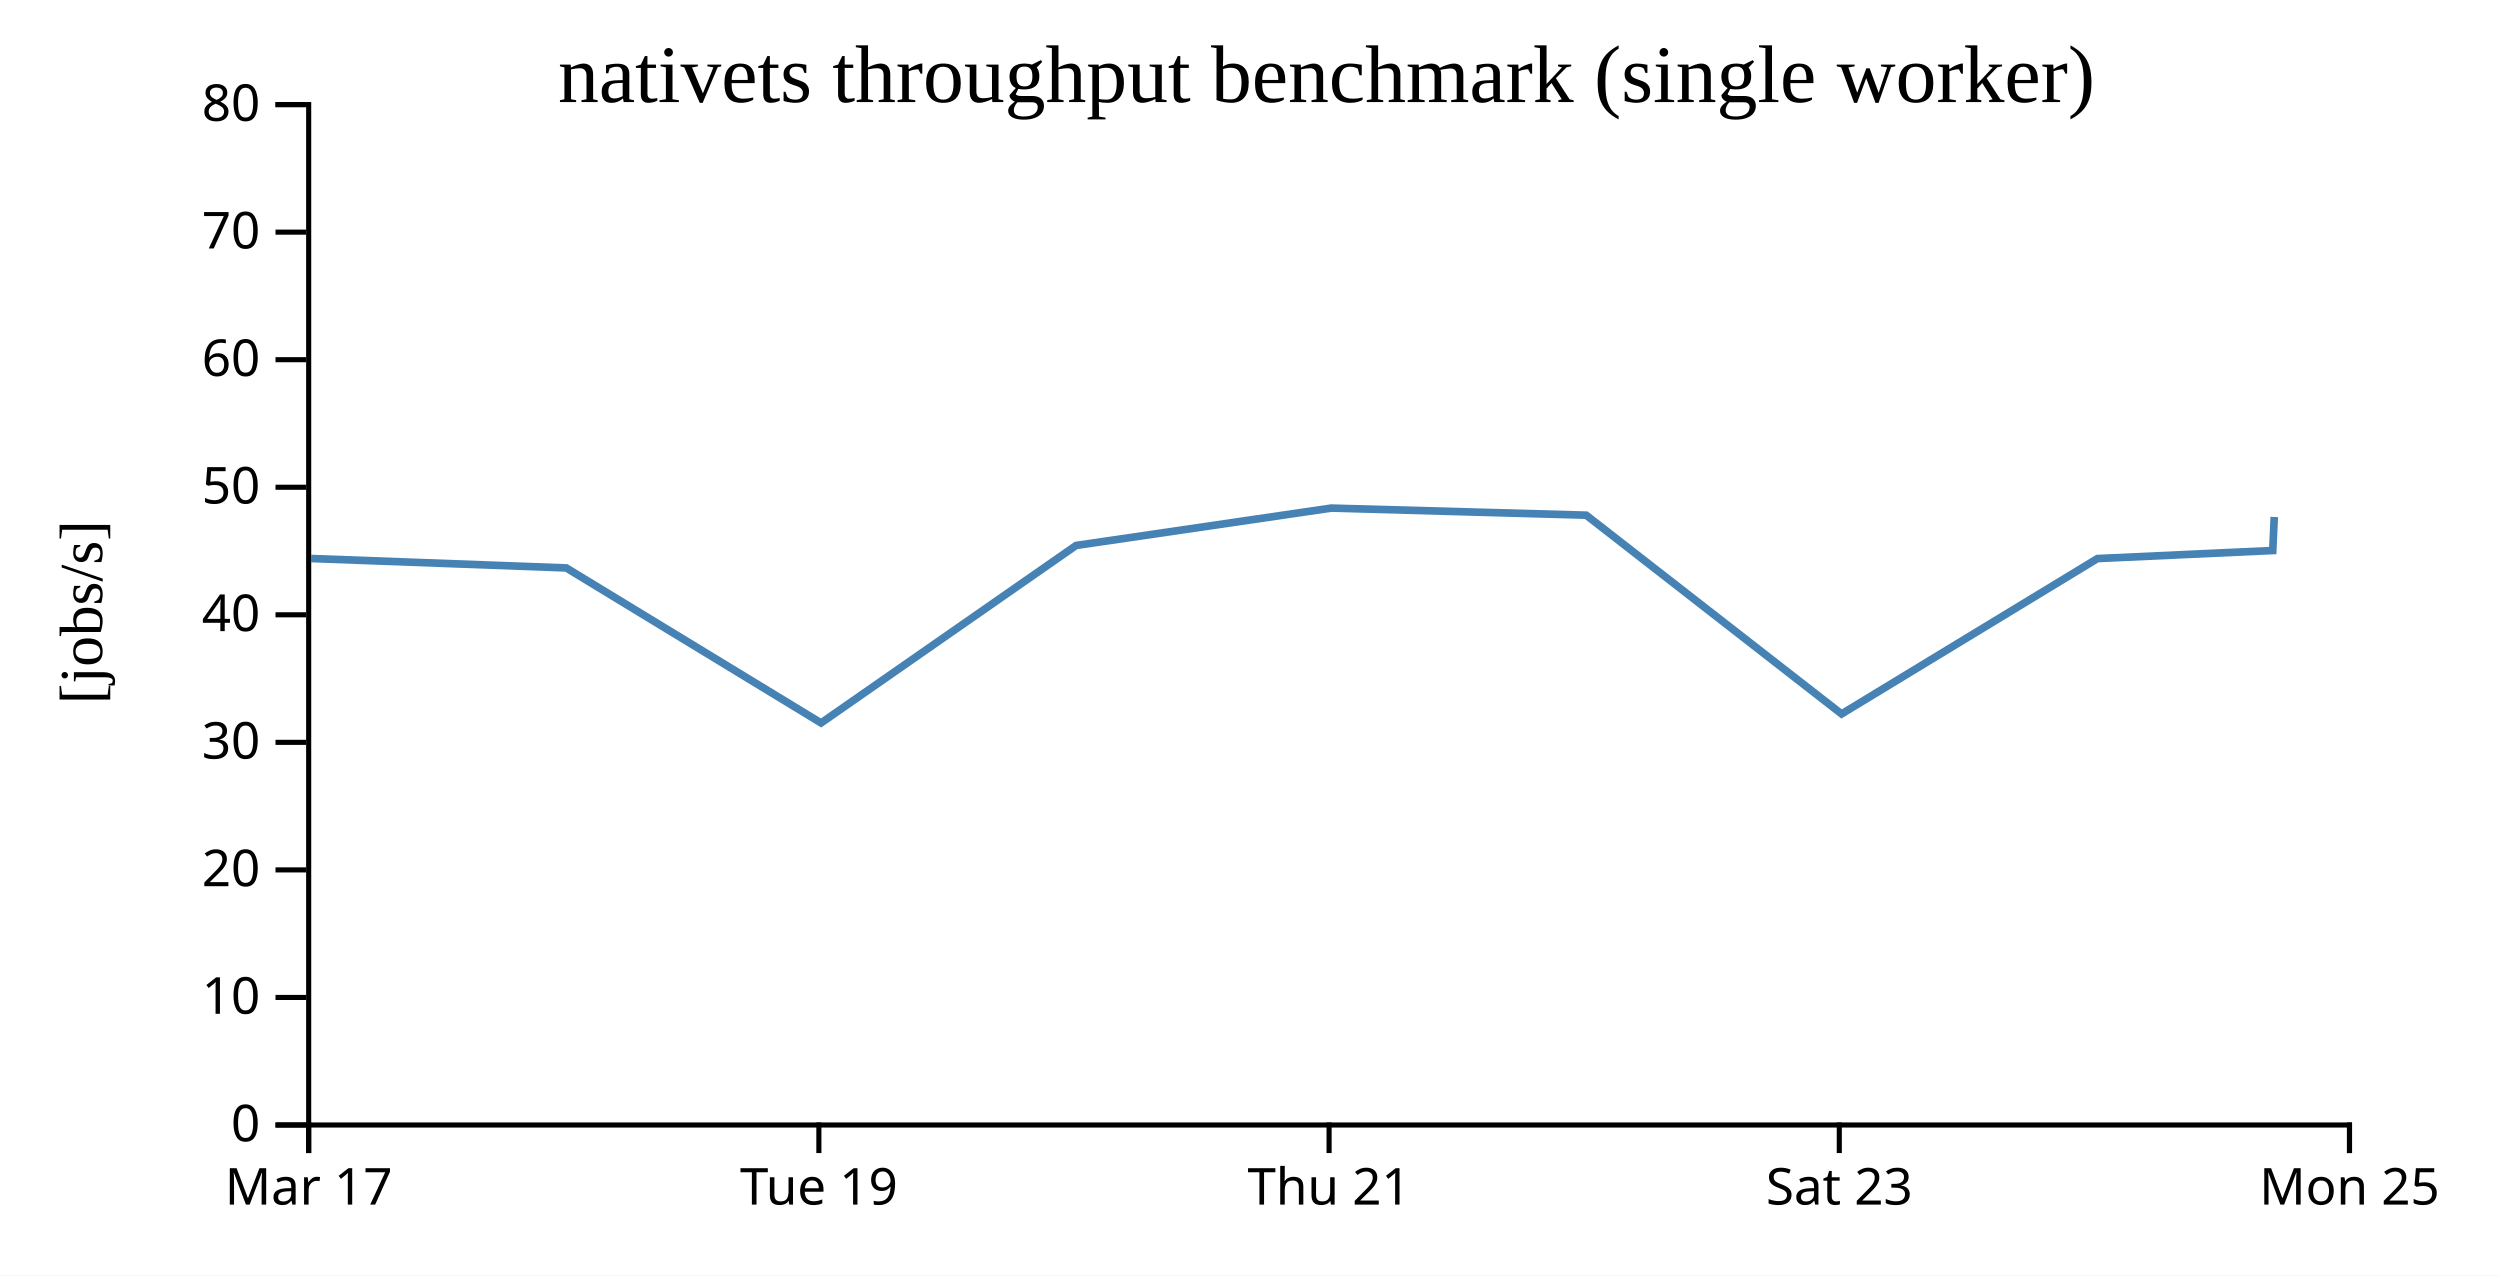
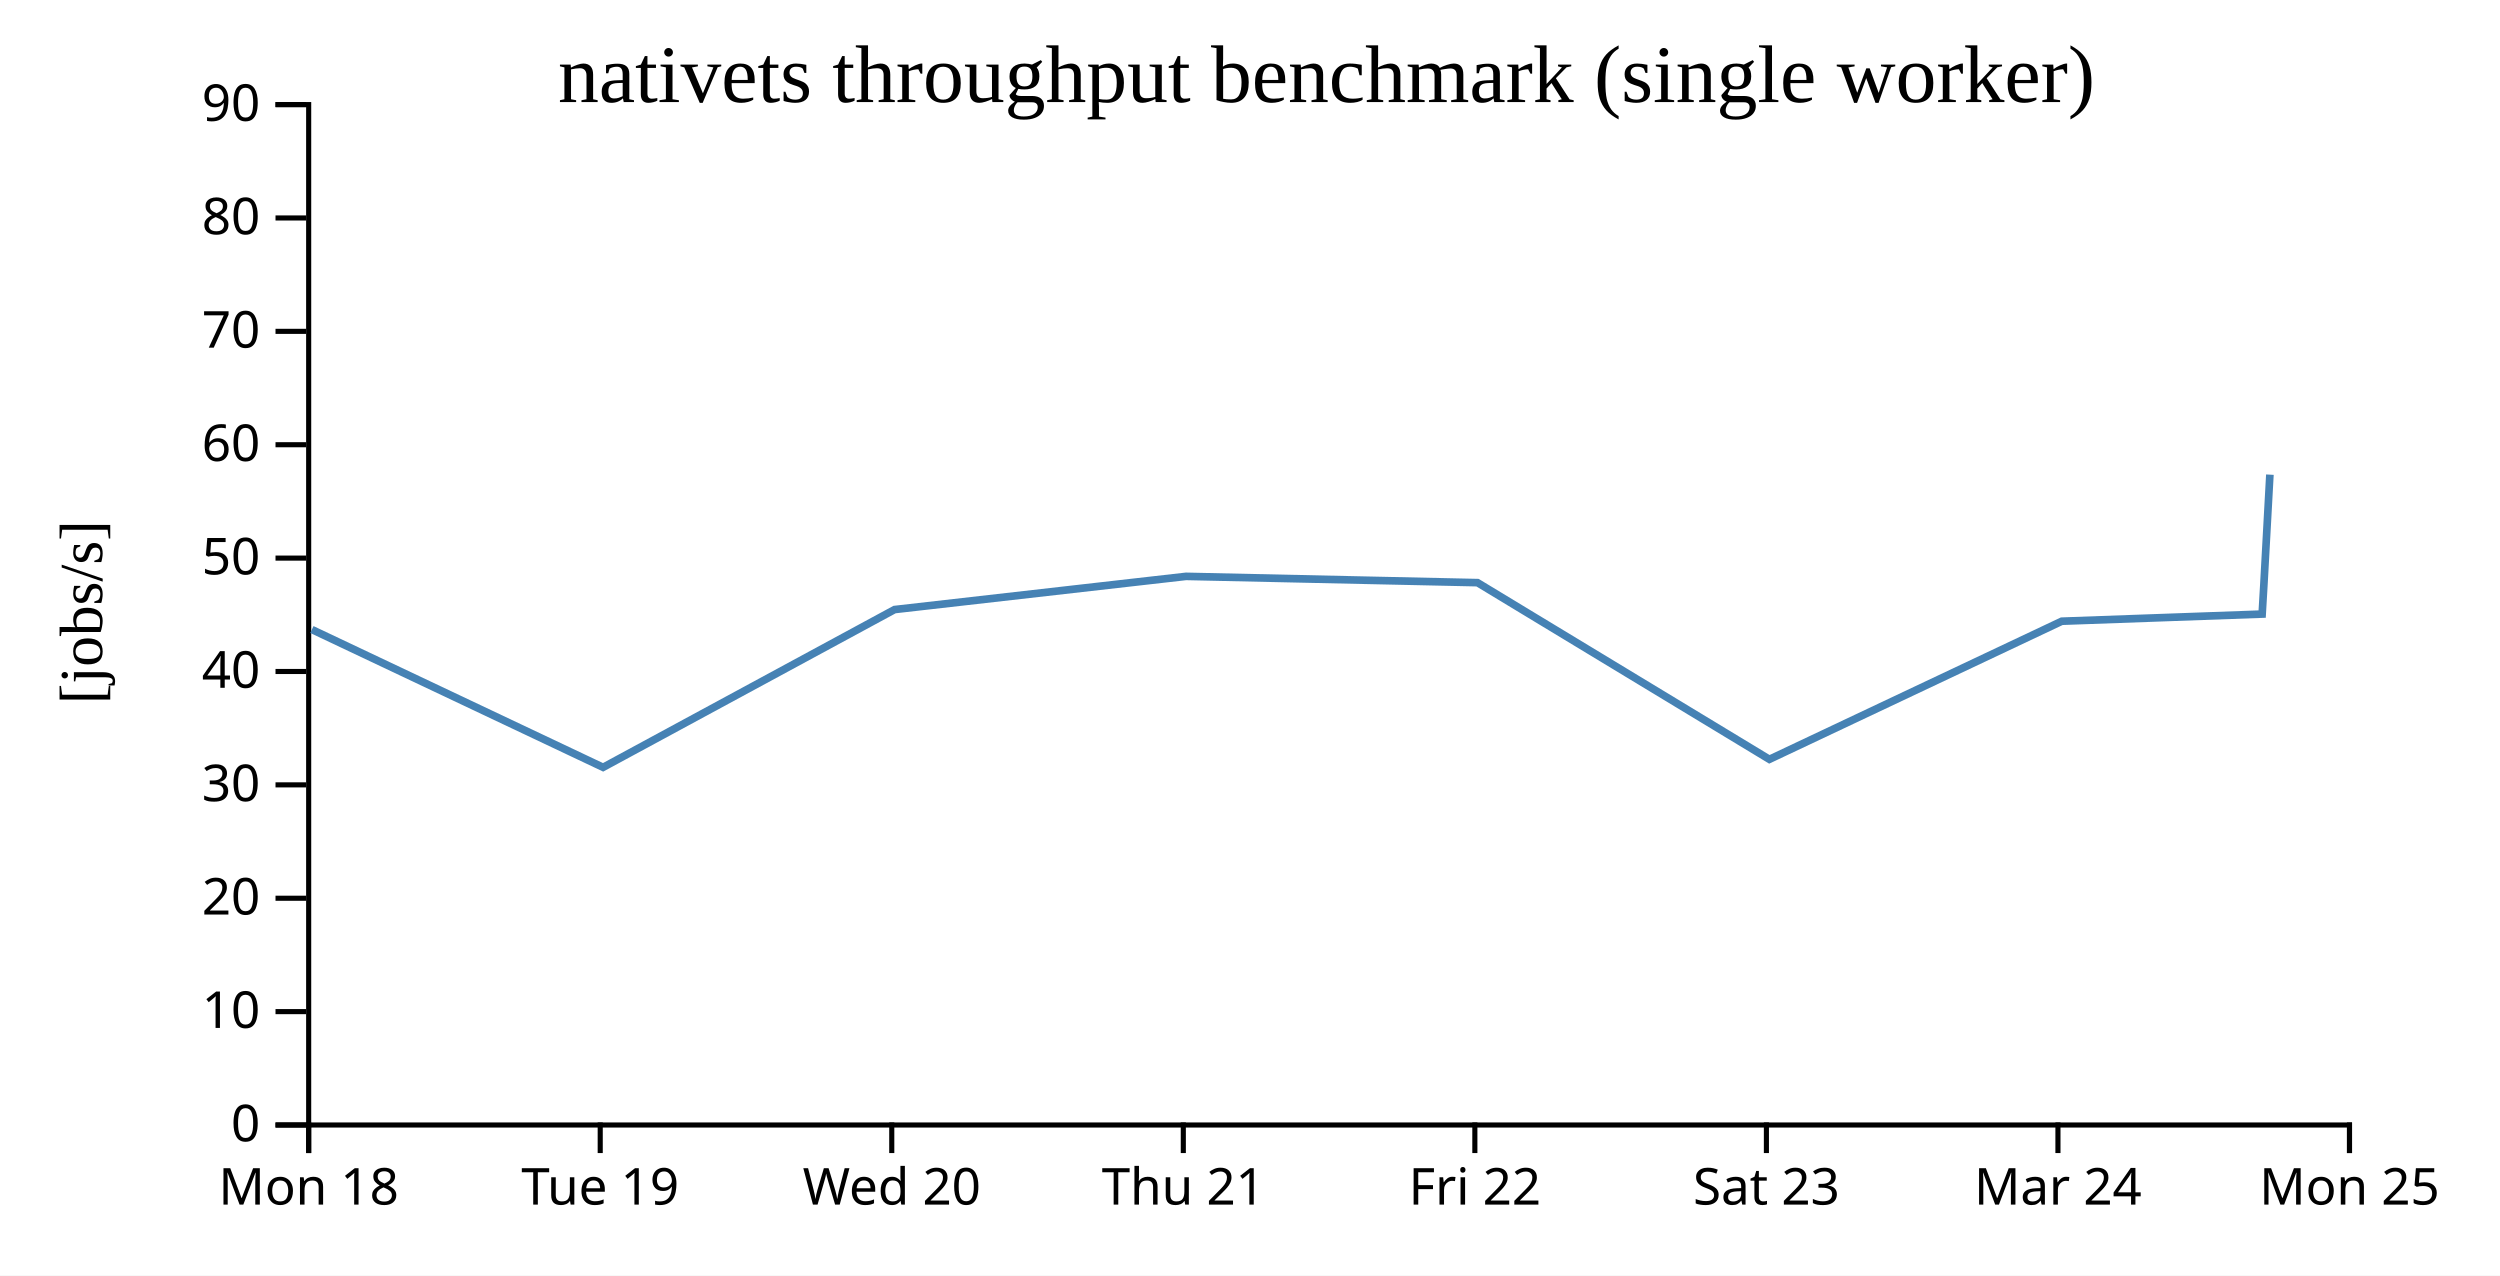
<svg xmlns="http://www.w3.org/2000/svg" width="490" height="250">
  <rect width="100%" height="100%" fill="white" />
  <g transform="translate(60,20)">
    <g transform="translate(0,200)" fill="none" font-size="10" font-family="sans-serif" text-anchor="middle">
      <path class="domain" stroke="currentColor" d="M0.5,6V0.5H400.5V6" />
      <g class="tick" opacity="1" transform="translate(0.5,0)">
        <line stroke="currentColor" y2="6" />
-         <text fill="currentColor" y="9" dy="0.71em">Mar 17</text>
+         <text fill="currentColor" y="9" dy="0.71em">Mon 18</text>
      </g>
-       <g class="tick" opacity="1" transform="translate(100.5,0)">
+       <g class="tick" opacity="1" transform="translate(57.64286,0)">
        <line stroke="currentColor" y2="6" />
        <text fill="currentColor" y="9" dy="0.71em">Tue 19</text>
      </g>
-       <g class="tick" opacity="1" transform="translate(200.5,0)">
+       <g class="tick" opacity="1" transform="translate(114.7857,0)">
+         <line stroke="currentColor" y2="6" />
+         <text fill="currentColor" y="9" dy="0.71em">Wed 20</text>
+       </g>
+       <g class="tick" opacity="1" transform="translate(171.9286,0)">
        <line stroke="currentColor" y2="6" />
        <text fill="currentColor" y="9" dy="0.71em">Thu 21</text>
      </g>
-       <g class="tick" opacity="1" transform="translate(300.5,0)">
+       <g class="tick" opacity="1" transform="translate(229.0714,0)">
+         <line stroke="currentColor" y2="6" />
+         <text fill="currentColor" y="9" dy="0.71em">Fri 22</text>
+       </g>
+       <g class="tick" opacity="1" transform="translate(286.2143,0)">
        <line stroke="currentColor" y2="6" />
        <text fill="currentColor" y="9" dy="0.71em">Sat 23</text>
+       </g>
+       <g class="tick" opacity="1" transform="translate(343.3571,0)">
+         <line stroke="currentColor" y2="6" />
+         <text fill="currentColor" y="9" dy="0.71em">Mar 24</text>
      </g>
      <g class="tick" opacity="1" transform="translate(400.5,0)">
        <line stroke="currentColor" y2="6" />
        <text fill="currentColor" y="9" dy="0.71em">Mon 25</text>
      </g>
    </g>
    <g fill="none" font-size="10" font-family="sans-serif" text-anchor="end">
      <path class="domain" stroke="currentColor" d="M-6,200.5H0.5V0.5H-6" />
      <g class="tick" opacity="1" transform="translate(0,200.5)">
        <line stroke="currentColor" x2="-6" />
        <text fill="currentColor" x="-9" dy="0.32em">0</text>
      </g>
-       <g class="tick" opacity="1" transform="translate(0,175.5)">
+       <g class="tick" opacity="1" transform="translate(0,178.2778)">
        <line stroke="currentColor" x2="-6" />
        <text fill="currentColor" x="-9" dy="0.32em">10</text>
      </g>
-       <g class="tick" opacity="1" transform="translate(0,150.5)">
+       <g class="tick" opacity="1" transform="translate(0,156.0556)">
        <line stroke="currentColor" x2="-6" />
        <text fill="currentColor" x="-9" dy="0.32em">20</text>
      </g>
-       <g class="tick" opacity="1" transform="translate(0,125.5)">
+       <g class="tick" opacity="1" transform="translate(0,133.8333)">
        <line stroke="currentColor" x2="-6" />
        <text fill="currentColor" x="-9" dy="0.32em">30</text>
      </g>
-       <g class="tick" opacity="1" transform="translate(0,100.5)">
+       <g class="tick" opacity="1" transform="translate(0,111.6111)">
        <line stroke="currentColor" x2="-6" />
        <text fill="currentColor" x="-9" dy="0.32em">40</text>
      </g>
-       <g class="tick" opacity="1" transform="translate(0,75.5)">
+       <g class="tick" opacity="1" transform="translate(0,89.38889)">
        <line stroke="currentColor" x2="-6" />
        <text fill="currentColor" x="-9" dy="0.32em">50</text>
      </g>
-       <g class="tick" opacity="1" transform="translate(0,50.5)">
+       <g class="tick" opacity="1" transform="translate(0,67.16667)">
        <line stroke="currentColor" x2="-6" />
        <text fill="currentColor" x="-9" dy="0.32em">60</text>
      </g>
-       <g class="tick" opacity="1" transform="translate(0,25.5)">
+       <g class="tick" opacity="1" transform="translate(0,44.94444)">
        <line stroke="currentColor" x2="-6" />
        <text fill="currentColor" x="-9" dy="0.32em">70</text>
      </g>
+       <g class="tick" opacity="1" transform="translate(0,22.72222)">
+         <line stroke="currentColor" x2="-6" />
+         <text fill="currentColor" x="-9" dy="0.32em">80</text>
+       </g>
      <g class="tick" opacity="1" transform="translate(0,0.5)">
        <line stroke="currentColor" x2="-6" />
-         <text fill="currentColor" x="-9" dy="0.32em">80</text>
+         <text fill="currentColor" x="-9" dy="0.32em">90</text>
      </g>
    </g>
    <text text-anchor="middle" style="font-size: 12px" transform="rotate(-90)" y="-40" x="-100">[jobs/s]</text>
    <text text-anchor="middle" style="font-size: 16px" y="0" x="200">nativets throughput benchmark (single worker)</text>
-     <path fill="none" stroke="steelblue" stroke-width="1.5" d="M0.953,89.469L50.989,91.314L100.927,121.699L150.919,86.909L200.904,79.588L250.891,80.975L300.95,119.933L351.097,89.478L385.46,87.902L385.758,81.325" />
+     <path fill="none" stroke="steelblue" stroke-width="1.5" d="M1.13,103.39L58.203,130.399L115.336,99.474L172.462,92.967L229.59,94.2L286.8,128.83L344.111,101.759L383.382,100.358L383.723,94.511L384.899,73.03" />
  </g>
</svg>
